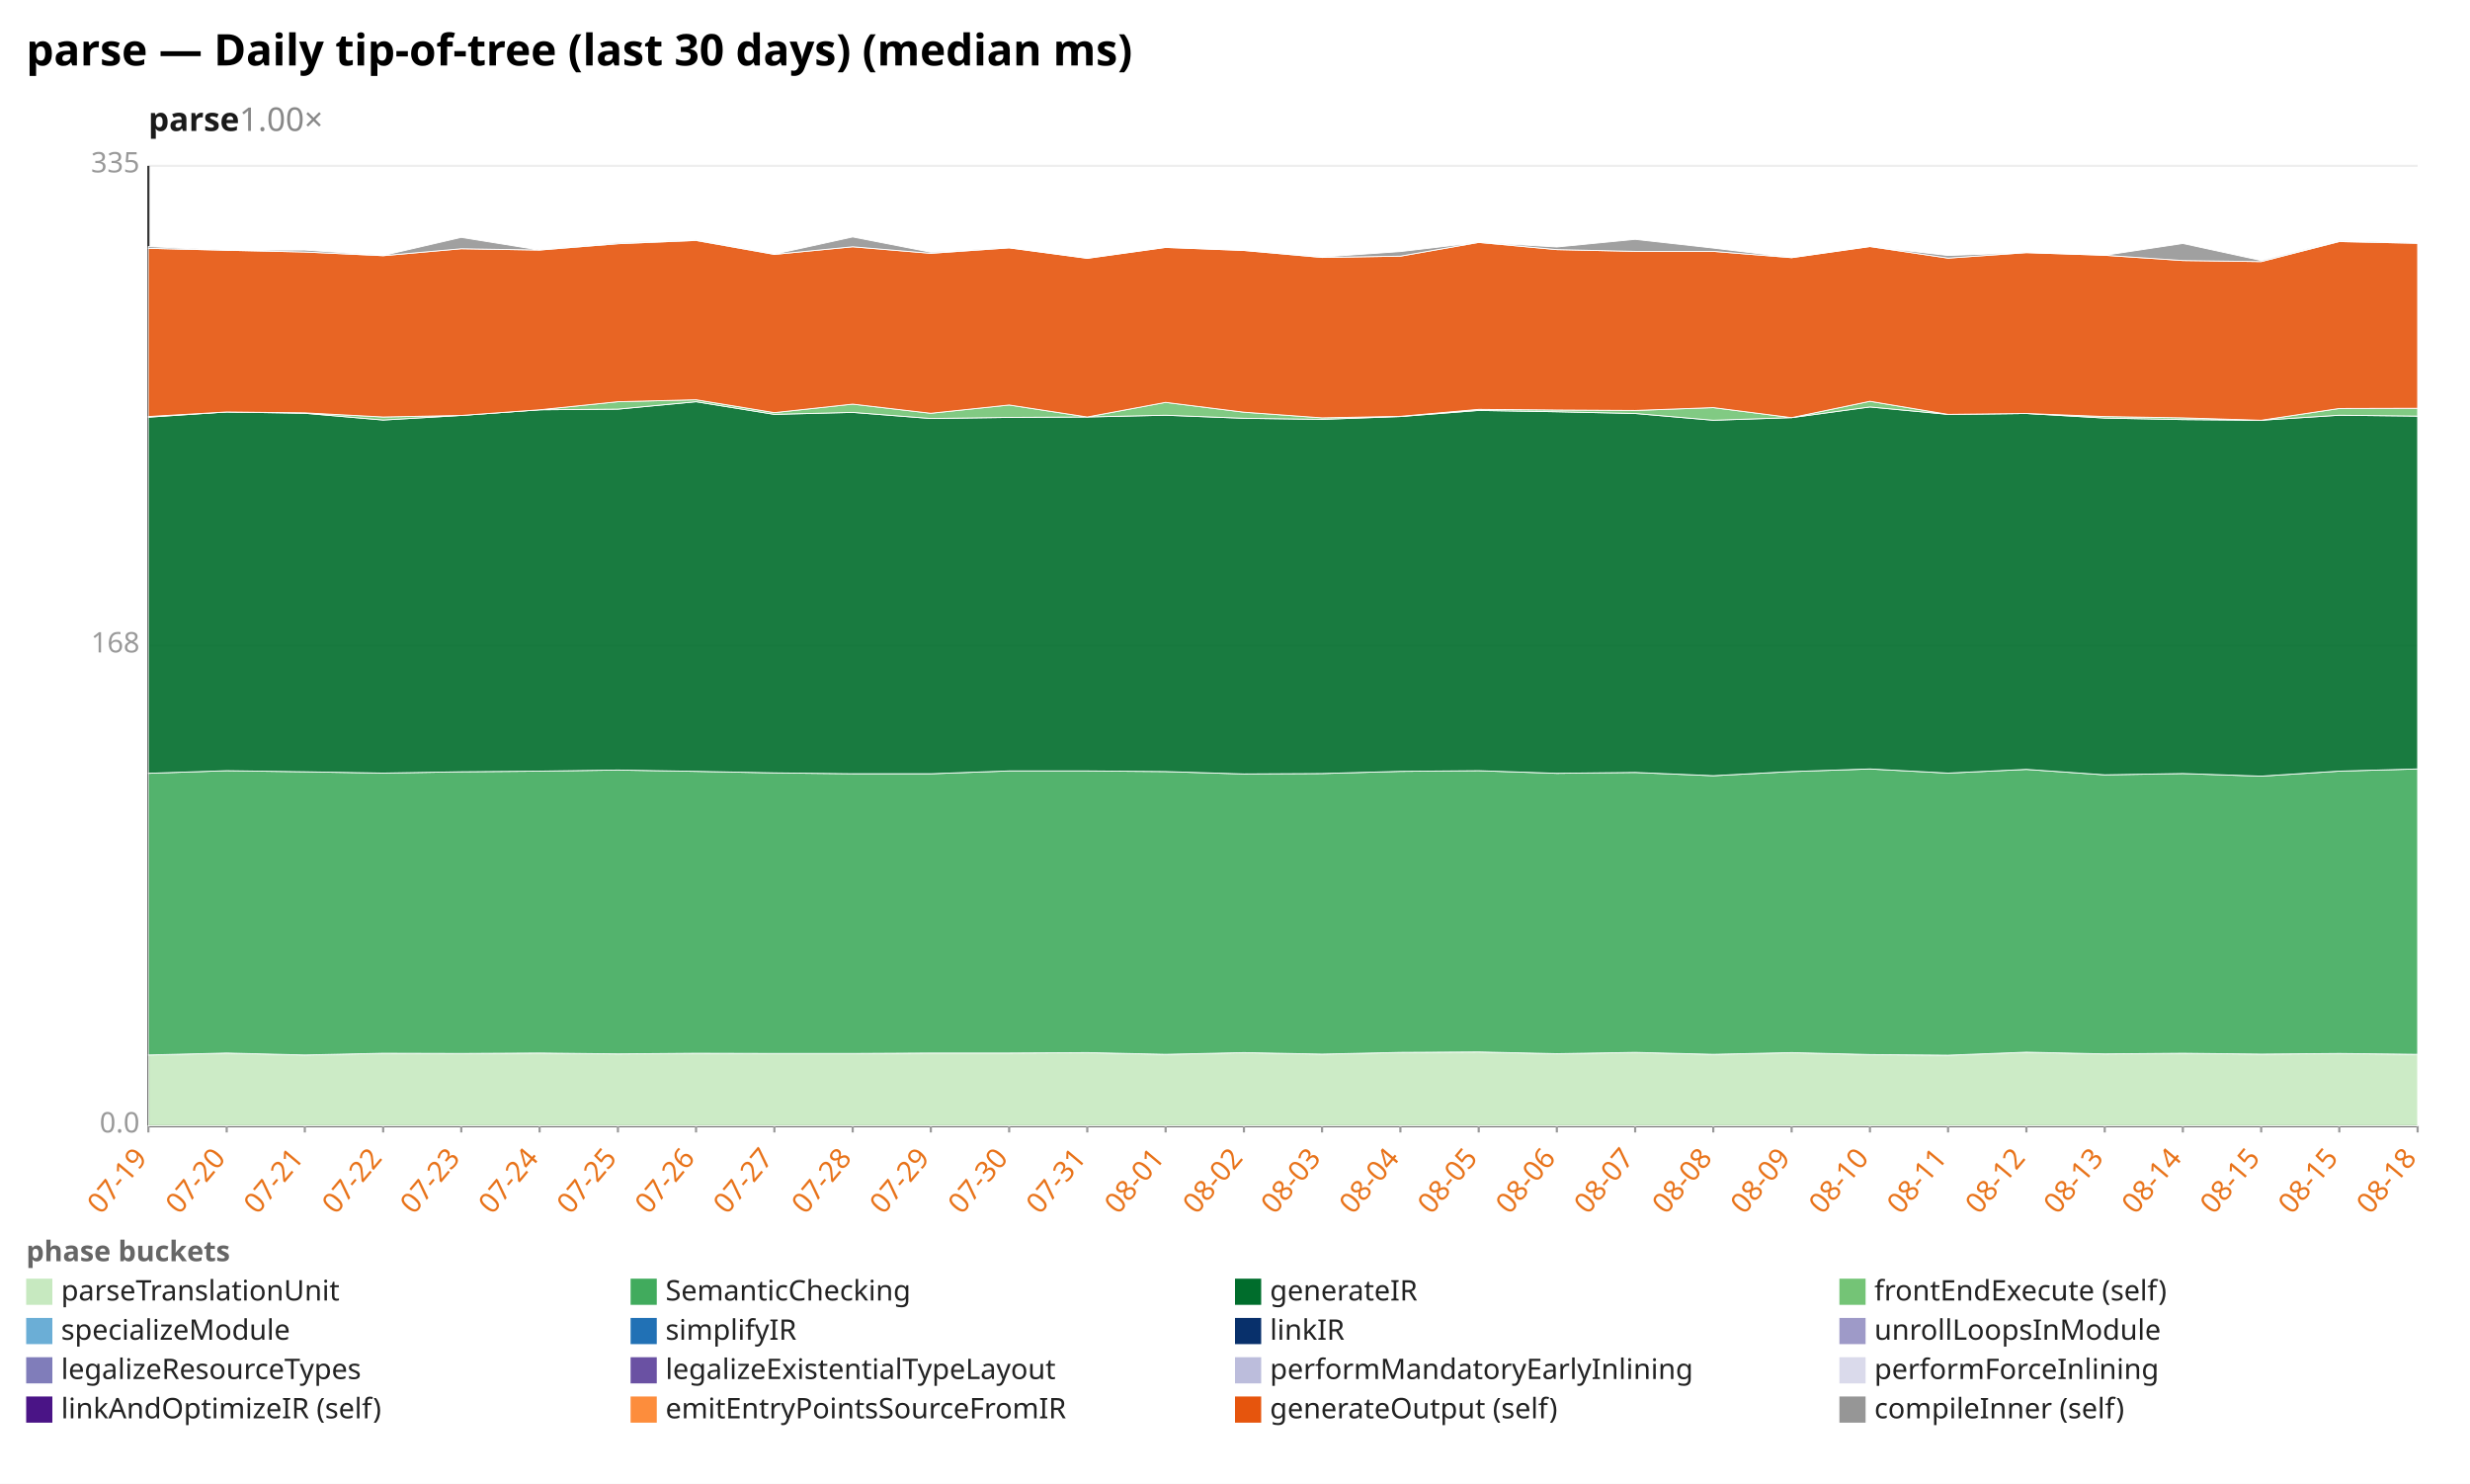
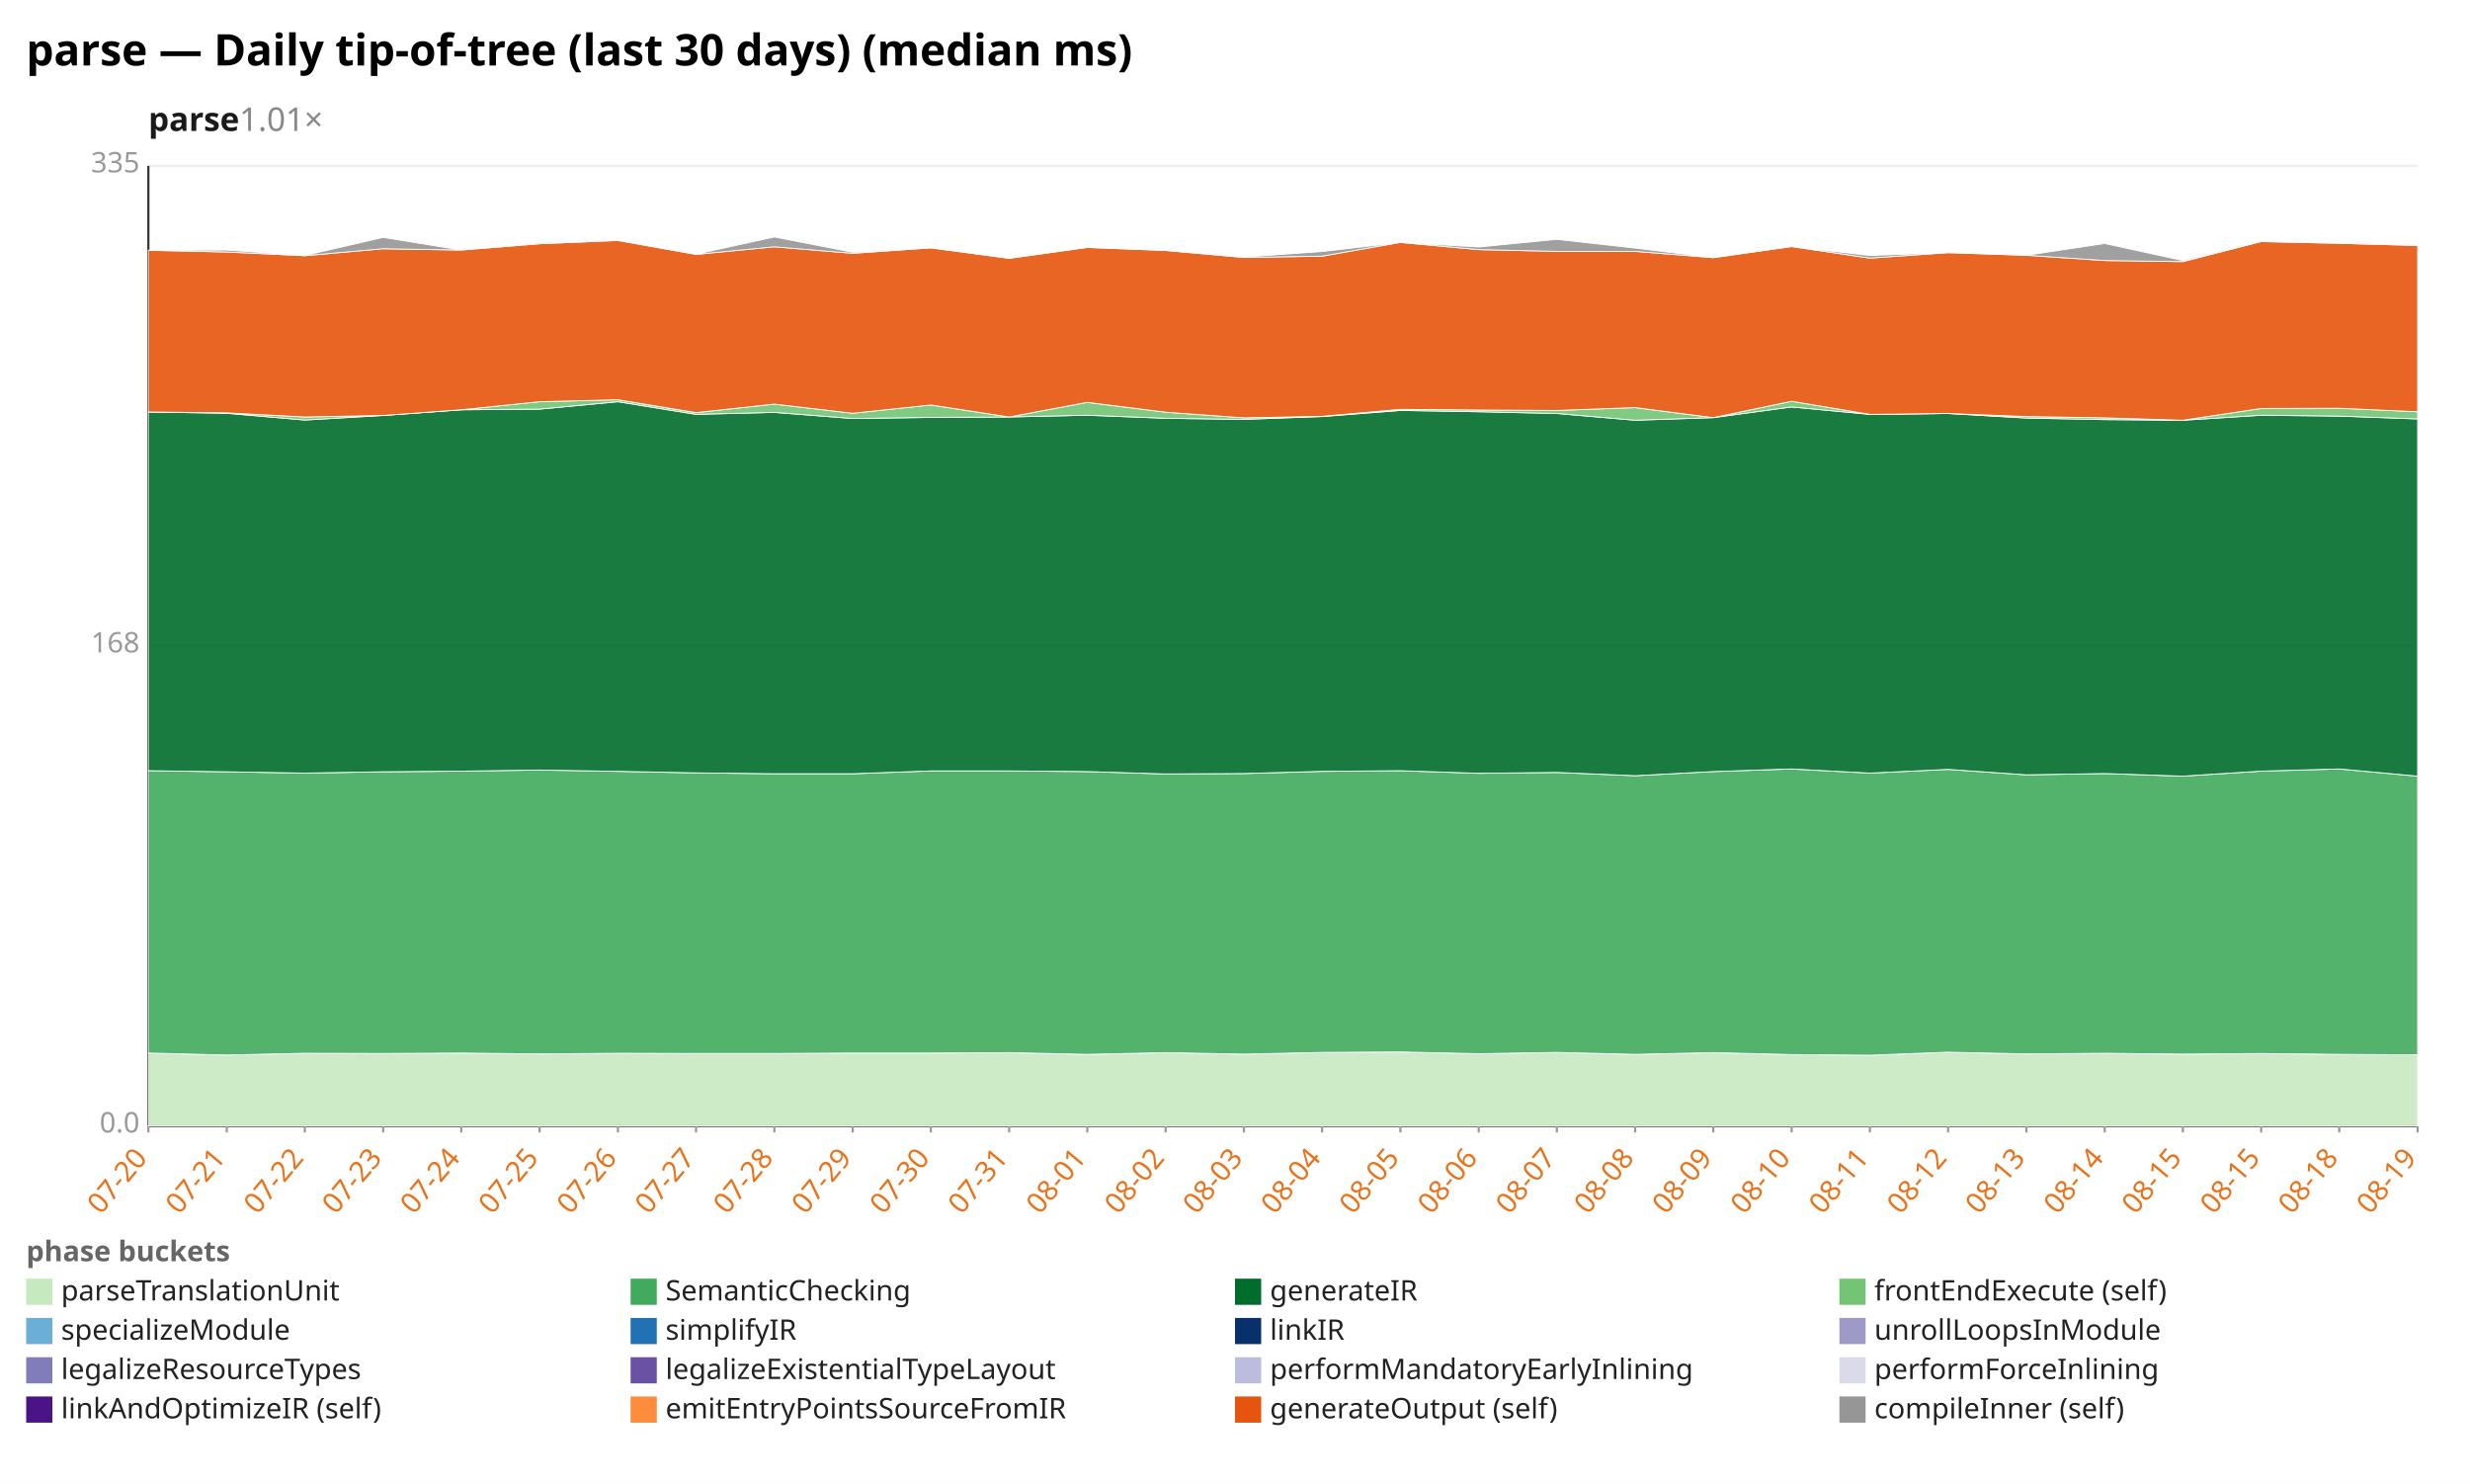
<svg xmlns="http://www.w3.org/2000/svg" width="1132" height="680" viewBox="0 0 1132 680" preserveAspectRatio="xMidYMid meet" font-family="sans-serif" font-size="13">
  <rect width="1132" height="680" fill="white" />
  <text x="12" y="30" font-size="20" font-weight="bold">parse — Daily tip-of-tree (last 30 days) (median ms)</text>
-   <text x="68" y="60" font-size="15" font-weight="600" fill="#1a1a1a">parse<tspan fill="#888" font-weight="400" text-decoration="none">  1.00×</tspan>
+   <text x="68" y="60" font-size="15" font-weight="600" fill="#1a1a1a">parse<tspan fill="#888" font-weight="400" text-decoration="none">  1.01×</tspan>
  </text>
  <line x1="68.0" y1="516.0" x2="1108.0" y2="516.0" stroke="#eee" />
  <text x="64.0" y="519.0" text-anchor="end" fill="#999">0.0</text>
  <line x1="68.0" y1="296.0" x2="1108.0" y2="296.0" stroke="#eee" />
  <text x="64.0" y="299.0" text-anchor="end" fill="#999">168</text>
  <line x1="68.0" y1="76.0" x2="1108.0" y2="76.0" stroke="#eee" />
  <text x="64.0" y="79.0" text-anchor="end" fill="#999">335</text>
  <line x1="68.0" y1="76.0" x2="68.0" y2="516.0" stroke="#333" />
  <line x1="68.0" y1="516.0" x2="1108.0" y2="516.0" stroke="#333" />
  <line x1="68.0" y1="516.0" x2="68.0" y2="519.0" stroke="#999" />
-   <text x="68.0" y="531.0" text-anchor="end" fill="#e8731a" transform="rotate(-50 68.0 531.0)">07-19</text>
+   <text x="68.0" y="531.0" text-anchor="end" fill="#e8731a" transform="rotate(-50 68.0 531.0)">07-20</text>
  <line x1="103.9" y1="516.0" x2="103.9" y2="519.0" stroke="#999" />
-   <text x="103.9" y="531.0" text-anchor="end" fill="#e8731a" transform="rotate(-50 103.9 531.0)">07-20</text>
+   <text x="103.9" y="531.0" text-anchor="end" fill="#e8731a" transform="rotate(-50 103.9 531.0)">07-21</text>
  <line x1="139.7" y1="516.0" x2="139.7" y2="519.0" stroke="#999" />
-   <text x="139.7" y="531.0" text-anchor="end" fill="#e8731a" transform="rotate(-50 139.7 531.0)">07-21</text>
+   <text x="139.7" y="531.0" text-anchor="end" fill="#e8731a" transform="rotate(-50 139.7 531.0)">07-22</text>
  <line x1="175.6" y1="516.0" x2="175.6" y2="519.0" stroke="#999" />
-   <text x="175.6" y="531.0" text-anchor="end" fill="#e8731a" transform="rotate(-50 175.6 531.0)">07-22</text>
+   <text x="175.6" y="531.0" text-anchor="end" fill="#e8731a" transform="rotate(-50 175.6 531.0)">07-23</text>
  <line x1="211.4" y1="516.0" x2="211.4" y2="519.0" stroke="#999" />
-   <text x="211.4" y="531.0" text-anchor="end" fill="#e8731a" transform="rotate(-50 211.4 531.0)">07-23</text>
+   <text x="211.4" y="531.0" text-anchor="end" fill="#e8731a" transform="rotate(-50 211.4 531.0)">07-24</text>
  <line x1="247.3" y1="516.0" x2="247.3" y2="519.0" stroke="#999" />
-   <text x="247.3" y="531.0" text-anchor="end" fill="#e8731a" transform="rotate(-50 247.3 531.0)">07-24</text>
+   <text x="247.3" y="531.0" text-anchor="end" fill="#e8731a" transform="rotate(-50 247.3 531.0)">07-25</text>
  <line x1="283.2" y1="516.0" x2="283.2" y2="519.0" stroke="#999" />
-   <text x="283.2" y="531.0" text-anchor="end" fill="#e8731a" transform="rotate(-50 283.2 531.0)">07-25</text>
+   <text x="283.2" y="531.0" text-anchor="end" fill="#e8731a" transform="rotate(-50 283.2 531.0)">07-26</text>
  <line x1="319.0" y1="516.0" x2="319.0" y2="519.0" stroke="#999" />
-   <text x="319.0" y="531.0" text-anchor="end" fill="#e8731a" transform="rotate(-50 319.0 531.0)">07-26</text>
+   <text x="319.0" y="531.0" text-anchor="end" fill="#e8731a" transform="rotate(-50 319.0 531.0)">07-27</text>
  <line x1="354.9" y1="516.0" x2="354.9" y2="519.0" stroke="#999" />
-   <text x="354.9" y="531.0" text-anchor="end" fill="#e8731a" transform="rotate(-50 354.9 531.0)">07-27</text>
+   <text x="354.9" y="531.0" text-anchor="end" fill="#e8731a" transform="rotate(-50 354.9 531.0)">07-28</text>
  <line x1="390.8" y1="516.0" x2="390.8" y2="519.0" stroke="#999" />
-   <text x="390.8" y="531.0" text-anchor="end" fill="#e8731a" transform="rotate(-50 390.8 531.0)">07-28</text>
+   <text x="390.8" y="531.0" text-anchor="end" fill="#e8731a" transform="rotate(-50 390.8 531.0)">07-29</text>
  <line x1="426.6" y1="516.0" x2="426.6" y2="519.0" stroke="#999" />
-   <text x="426.6" y="531.0" text-anchor="end" fill="#e8731a" transform="rotate(-50 426.6 531.0)">07-29</text>
+   <text x="426.6" y="531.0" text-anchor="end" fill="#e8731a" transform="rotate(-50 426.6 531.0)">07-30</text>
  <line x1="462.5" y1="516.0" x2="462.5" y2="519.0" stroke="#999" />
-   <text x="462.5" y="531.0" text-anchor="end" fill="#e8731a" transform="rotate(-50 462.5 531.0)">07-30</text>
+   <text x="462.5" y="531.0" text-anchor="end" fill="#e8731a" transform="rotate(-50 462.5 531.0)">07-31</text>
  <line x1="498.3" y1="516.0" x2="498.3" y2="519.0" stroke="#999" />
-   <text x="498.3" y="531.0" text-anchor="end" fill="#e8731a" transform="rotate(-50 498.3 531.0)">07-31</text>
+   <text x="498.3" y="531.0" text-anchor="end" fill="#e8731a" transform="rotate(-50 498.3 531.0)">08-01</text>
  <line x1="534.2" y1="516.0" x2="534.2" y2="519.0" stroke="#999" />
-   <text x="534.2" y="531.0" text-anchor="end" fill="#e8731a" transform="rotate(-50 534.2 531.0)">08-01</text>
+   <text x="534.2" y="531.0" text-anchor="end" fill="#e8731a" transform="rotate(-50 534.2 531.0)">08-02</text>
  <line x1="570.1" y1="516.0" x2="570.1" y2="519.0" stroke="#999" />
-   <text x="570.1" y="531.0" text-anchor="end" fill="#e8731a" transform="rotate(-50 570.1 531.0)">08-02</text>
+   <text x="570.1" y="531.0" text-anchor="end" fill="#e8731a" transform="rotate(-50 570.1 531.0)">08-03</text>
  <line x1="605.9" y1="516.0" x2="605.9" y2="519.0" stroke="#999" />
-   <text x="605.9" y="531.0" text-anchor="end" fill="#e8731a" transform="rotate(-50 605.9 531.0)">08-03</text>
+   <text x="605.9" y="531.0" text-anchor="end" fill="#e8731a" transform="rotate(-50 605.9 531.0)">08-04</text>
  <line x1="641.8" y1="516.0" x2="641.8" y2="519.0" stroke="#999" />
-   <text x="641.8" y="531.0" text-anchor="end" fill="#e8731a" transform="rotate(-50 641.8 531.0)">08-04</text>
+   <text x="641.8" y="531.0" text-anchor="end" fill="#e8731a" transform="rotate(-50 641.8 531.0)">08-05</text>
  <line x1="677.7" y1="516.0" x2="677.7" y2="519.0" stroke="#999" />
-   <text x="677.7" y="531.0" text-anchor="end" fill="#e8731a" transform="rotate(-50 677.7 531.0)">08-05</text>
+   <text x="677.7" y="531.0" text-anchor="end" fill="#e8731a" transform="rotate(-50 677.7 531.0)">08-06</text>
  <line x1="713.5" y1="516.0" x2="713.5" y2="519.0" stroke="#999" />
-   <text x="713.5" y="531.0" text-anchor="end" fill="#e8731a" transform="rotate(-50 713.5 531.0)">08-06</text>
+   <text x="713.5" y="531.0" text-anchor="end" fill="#e8731a" transform="rotate(-50 713.5 531.0)">08-07</text>
  <line x1="749.4" y1="516.0" x2="749.4" y2="519.0" stroke="#999" />
-   <text x="749.4" y="531.0" text-anchor="end" fill="#e8731a" transform="rotate(-50 749.4 531.0)">08-07</text>
+   <text x="749.4" y="531.0" text-anchor="end" fill="#e8731a" transform="rotate(-50 749.4 531.0)">08-08</text>
  <line x1="785.2" y1="516.0" x2="785.2" y2="519.0" stroke="#999" />
-   <text x="785.2" y="531.0" text-anchor="end" fill="#e8731a" transform="rotate(-50 785.2 531.0)">08-08</text>
+   <text x="785.2" y="531.0" text-anchor="end" fill="#e8731a" transform="rotate(-50 785.2 531.0)">08-09</text>
  <line x1="821.1" y1="516.0" x2="821.1" y2="519.0" stroke="#999" />
-   <text x="821.1" y="531.0" text-anchor="end" fill="#e8731a" transform="rotate(-50 821.1 531.0)">08-09</text>
+   <text x="821.1" y="531.0" text-anchor="end" fill="#e8731a" transform="rotate(-50 821.1 531.0)">08-10</text>
  <line x1="857.0" y1="516.0" x2="857.0" y2="519.0" stroke="#999" />
-   <text x="857.0" y="531.0" text-anchor="end" fill="#e8731a" transform="rotate(-50 857.0 531.0)">08-10</text>
+   <text x="857.0" y="531.0" text-anchor="end" fill="#e8731a" transform="rotate(-50 857.0 531.0)">08-11</text>
  <line x1="892.8" y1="516.0" x2="892.8" y2="519.0" stroke="#999" />
-   <text x="892.8" y="531.0" text-anchor="end" fill="#e8731a" transform="rotate(-50 892.8 531.0)">08-11</text>
+   <text x="892.8" y="531.0" text-anchor="end" fill="#e8731a" transform="rotate(-50 892.8 531.0)">08-12</text>
  <line x1="928.7" y1="516.0" x2="928.7" y2="519.0" stroke="#999" />
-   <text x="928.7" y="531.0" text-anchor="end" fill="#e8731a" transform="rotate(-50 928.7 531.0)">08-12</text>
+   <text x="928.7" y="531.0" text-anchor="end" fill="#e8731a" transform="rotate(-50 928.7 531.0)">08-13</text>
  <line x1="964.6" y1="516.0" x2="964.6" y2="519.0" stroke="#999" />
-   <text x="964.6" y="531.0" text-anchor="end" fill="#e8731a" transform="rotate(-50 964.6 531.0)">08-13</text>
+   <text x="964.6" y="531.0" text-anchor="end" fill="#e8731a" transform="rotate(-50 964.6 531.0)">08-14</text>
  <line x1="1000.4" y1="516.0" x2="1000.4" y2="519.0" stroke="#999" />
-   <text x="1000.4" y="531.0" text-anchor="end" fill="#e8731a" transform="rotate(-50 1000.4 531.0)">08-14</text>
+   <text x="1000.4" y="531.0" text-anchor="end" fill="#e8731a" transform="rotate(-50 1000.4 531.0)">08-15</text>
  <line x1="1036.3" y1="516.0" x2="1036.3" y2="519.0" stroke="#999" />
  <text x="1036.3" y="531.0" text-anchor="end" fill="#e8731a" transform="rotate(-50 1036.3 531.0)">08-15</text>
  <line x1="1072.1" y1="516.0" x2="1072.1" y2="519.0" stroke="#999" />
-   <text x="1072.1" y="531.0" text-anchor="end" fill="#e8731a" transform="rotate(-50 1072.1 531.0)">08-15</text>
+   <text x="1072.1" y="531.0" text-anchor="end" fill="#e8731a" transform="rotate(-50 1072.1 531.0)">08-18</text>
  <line x1="1108.0" y1="516.0" x2="1108.0" y2="519.0" stroke="#999" />
-   <text x="1108.0" y="531.0" text-anchor="end" fill="#e8731a" transform="rotate(-50 1108.0 531.0)">08-18</text>
-   <polygon points="68.0,483.5 103.9,482.6 139.7,483.5 175.6,482.7 211.4,482.8 247.3,482.6 283.2,483.0 319.0,482.7 354.9,482.8 390.8,482.8 426.6,482.6 462.5,482.6 498.3,482.4 534.2,483.2 570.1,482.4 605.9,483.1 641.8,482.3 677.7,482.1 713.5,482.9 749.4,482.3 785.2,483.2 821.1,482.4 857.0,483.3 892.8,483.6 928.7,482.2 964.6,483.0 1000.4,482.7 1036.3,483.1 1072.1,482.8 1108.0,483.2 1108.0,516.0 1072.1,516.0 1036.3,516.0 1000.4,516.0 964.6,516.0 928.7,516.0 892.8,516.0 857.0,516.0 821.1,516.0 785.2,516.0 749.4,516.0 713.5,516.0 677.7,516.0 641.8,516.0 605.9,516.0 570.1,516.0 534.2,516.0 498.3,516.0 462.5,516.0 426.6,516.0 390.8,516.0 354.9,516.0 319.0,516.0 283.2,516.0 247.3,516.0 211.4,516.0 175.6,516.0 139.7,516.0 103.9,516.0 68.0,516.0" fill="#c7e9c0" fill-opacity="0.9" stroke="#fff" stroke-width="0.4" />
-   <polygon points="68.0,354.4 103.9,353.2 139.7,353.7 175.6,354.3 211.4,353.7 247.3,353.4 283.2,352.9 319.0,353.5 354.9,354.2 390.8,354.6 426.6,354.6 462.5,353.3 498.3,353.3 534.2,353.6 570.1,354.7 605.9,354.5 641.8,353.5 677.7,353.2 713.5,354.4 749.4,354.0 785.2,355.5 821.1,353.6 857.0,352.4 892.8,354.3 928.7,352.6 964.6,355.1 1000.4,354.5 1036.3,355.7 1072.1,353.4 1108.0,352.4 1108.0,483.2 1072.1,482.8 1036.3,483.1 1000.4,482.7 964.6,483.0 928.7,482.2 892.8,483.6 857.0,483.3 821.1,482.4 785.2,483.2 749.4,482.3 713.5,482.9 677.7,482.1 641.8,482.3 605.9,483.1 570.1,482.4 534.2,483.2 498.3,482.4 462.5,482.6 426.6,482.6 390.8,482.8 354.9,482.8 319.0,482.7 283.2,483.0 247.3,482.6 211.4,482.8 175.6,482.7 139.7,483.5 103.9,482.6 68.0,483.5" fill="#41ab5d" fill-opacity="0.9" stroke="#fff" stroke-width="0.4" />
-   <polygon points="68.0,191.2 103.9,188.8 139.7,189.4 175.6,192.5 211.4,190.4 247.3,187.8 283.2,187.5 319.0,184.1 354.9,189.9 390.8,189.0 426.6,191.8 462.5,191.3 498.3,191.1 534.2,190.3 570.1,191.7 605.9,192.2 641.8,190.9 677.7,188.1 713.5,188.7 749.4,189.5 785.2,192.6 821.1,191.4 857.0,186.5 892.8,189.9 928.7,189.5 964.6,191.6 1000.4,192.3 1036.3,192.6 1072.1,190.3 1108.0,190.7 1108.0,352.4 1072.1,353.4 1036.3,355.7 1000.4,354.5 964.6,355.1 928.7,352.6 892.8,354.3 857.0,352.4 821.1,353.6 785.2,355.5 749.4,354.0 713.5,354.4 677.7,353.2 641.8,353.5 605.9,354.5 570.1,354.7 534.2,353.6 498.3,353.3 462.5,353.3 426.6,354.6 390.8,354.6 354.9,354.2 319.0,353.5 283.2,352.9 247.3,353.4 211.4,353.7 175.6,354.3 139.7,353.7 103.9,353.2 68.0,354.4" fill="#006d2c" fill-opacity="0.9" stroke="#fff" stroke-width="0.4" />
-   <polygon points="68.0,190.9 103.9,188.8 139.7,189.2 175.6,191.1 211.4,190.4 247.3,187.8 283.2,184.1 319.0,183.2 354.9,189.1 390.8,185.2 426.6,189.4 462.5,185.6 498.3,191.1 534.2,184.4 570.1,188.9 605.9,191.5 641.8,190.8 677.7,187.6 713.5,187.9 749.4,188.1 785.2,186.8 821.1,191.4 857.0,183.9 892.8,189.9 928.7,189.5 964.6,190.9 1000.4,191.5 1036.3,192.6 1072.1,187.2 1108.0,187.1 1108.0,190.7 1072.1,190.3 1036.3,192.6 1000.4,192.3 964.6,191.6 928.7,189.5 892.8,189.9 857.0,186.5 821.1,191.4 785.2,192.6 749.4,189.5 713.5,188.7 677.7,188.1 641.8,190.9 605.9,192.2 570.1,191.7 534.2,190.3 498.3,191.1 462.5,191.3 426.6,191.8 390.8,189.0 354.9,189.9 319.0,184.1 283.2,187.5 247.3,187.8 211.4,190.4 175.6,192.5 139.7,189.4 103.9,188.8 68.0,191.2" fill="#74c476" fill-opacity="0.9" stroke="#fff" stroke-width="0.4" />
-   <polygon points="68.0,113.8 103.9,114.7 139.7,115.5 175.6,117.2 211.4,114.0 247.3,114.6 283.2,111.7 319.0,110.2 354.9,116.6 390.8,113.1 426.6,116.1 462.5,113.6 498.3,118.4 534.2,113.4 570.1,114.8 605.9,118.0 641.8,117.4 677.7,111.1 713.5,114.4 749.4,115.2 785.2,115.2 821.1,118.1 857.0,113.0 892.8,118.3 928.7,115.8 964.6,117.0 1000.4,119.4 1036.3,119.9 1072.1,110.7 1108.0,111.5 1108.0,187.1 1072.1,187.2 1036.3,192.6 1000.4,191.5 964.6,190.9 928.7,189.5 892.8,189.9 857.0,183.9 821.1,191.4 785.2,186.8 749.4,188.1 713.5,187.9 677.7,187.6 641.8,190.8 605.9,191.5 570.1,188.9 534.2,184.4 498.3,191.1 462.5,185.6 426.6,189.4 390.8,185.2 354.9,189.1 319.0,183.2 283.2,184.1 247.3,187.8 211.4,190.4 175.6,191.1 139.7,189.2 103.9,188.8 68.0,190.9" fill="#e6550d" fill-opacity="0.9" stroke="#fff" stroke-width="0.4" />
-   <polygon points="68.0,113.0 103.9,114.7 139.7,114.6 175.6,117.1 211.4,108.8 247.3,114.6 283.2,111.2 319.0,110.0 354.9,116.5 390.8,108.6 426.6,115.6 462.5,113.6 498.3,118.4 534.2,113.4 570.1,114.8 605.9,117.8 641.8,115.3 677.7,111.1 713.5,113.2 749.4,109.7 785.2,113.7 821.1,118.1 857.0,113.0 892.8,117.1 928.7,115.8 964.6,117.0 1000.4,111.6 1036.3,119.4 1072.1,110.3 1108.0,111.5 1108.0,111.5 1072.1,110.7 1036.3,119.9 1000.4,119.4 964.6,117.0 928.7,115.8 892.8,118.3 857.0,113.0 821.1,118.1 785.2,115.2 749.4,115.2 713.5,114.4 677.7,111.1 641.8,117.4 605.9,118.0 570.1,114.8 534.2,113.4 498.3,118.4 462.5,113.6 426.6,116.1 390.8,113.1 354.9,116.6 319.0,110.2 283.2,111.7 247.3,114.6 211.4,114.0 175.6,117.2 139.7,115.5 103.9,114.7 68.0,113.8" fill="#969696" fill-opacity="0.9" stroke="#fff" stroke-width="0.4" />
+   <text x="1108.0" y="531.0" text-anchor="end" fill="#e8731a" transform="rotate(-50 1108.0 531.0)">08-19</text>
+   <polygon points="68.0,482.6 103.9,483.5 139.7,482.7 175.6,482.8 211.4,482.6 247.3,483.0 283.2,482.7 319.0,482.8 354.9,482.8 390.8,482.6 426.6,482.6 462.5,482.4 498.3,483.2 534.2,482.4 570.1,483.1 605.9,482.3 641.8,482.1 677.7,482.9 713.5,482.3 749.4,483.2 785.2,482.4 821.1,483.3 857.0,483.6 892.8,482.2 928.7,483.0 964.6,482.7 1000.4,483.1 1036.3,482.8 1072.1,483.2 1108.0,483.4 1108.0,516.0 1072.1,516.0 1036.3,516.0 1000.4,516.0 964.6,516.0 928.7,516.0 892.8,516.0 857.0,516.0 821.1,516.0 785.2,516.0 749.4,516.0 713.5,516.0 677.7,516.0 641.8,516.0 605.9,516.0 570.1,516.0 534.2,516.0 498.3,516.0 462.5,516.0 426.6,516.0 390.8,516.0 354.9,516.0 319.0,516.0 283.2,516.0 247.3,516.0 211.4,516.0 175.6,516.0 139.7,516.0 103.9,516.0 68.0,516.0" fill="#c7e9c0" fill-opacity="0.9" stroke="#fff" stroke-width="0.4" />
+   <polygon points="68.0,353.2 103.9,353.7 139.7,354.3 175.6,353.7 211.4,353.4 247.3,352.9 283.2,353.5 319.0,354.2 354.9,354.6 390.8,354.6 426.6,353.3 462.5,353.3 498.3,353.6 534.2,354.7 570.1,354.5 605.9,353.5 641.8,353.2 677.7,354.4 713.5,354.0 749.4,355.5 785.2,353.6 821.1,352.4 857.0,354.3 892.8,352.6 928.7,355.1 964.6,354.5 1000.4,355.7 1036.3,353.4 1072.1,352.4 1108.0,355.7 1108.0,483.4 1072.1,483.2 1036.3,482.8 1000.4,483.1 964.6,482.7 928.7,483.0 892.8,482.2 857.0,483.6 821.1,483.3 785.2,482.4 749.4,483.2 713.5,482.3 677.7,482.9 641.8,482.1 605.9,482.3 570.1,483.1 534.2,482.4 498.3,483.2 462.5,482.4 426.6,482.6 390.8,482.6 354.9,482.8 319.0,482.8 283.2,482.7 247.3,483.0 211.4,482.6 175.6,482.8 139.7,482.7 103.9,483.5 68.0,482.6" fill="#41ab5d" fill-opacity="0.9" stroke="#fff" stroke-width="0.4" />
+   <polygon points="68.0,188.8 103.9,189.4 139.7,192.5 175.6,190.4 211.4,187.8 247.3,187.5 283.2,184.1 319.0,189.9 354.9,189.0 390.8,191.8 426.6,191.3 462.5,191.1 498.3,190.3 534.2,191.7 570.1,192.2 605.9,190.9 641.8,188.1 677.7,188.7 713.5,189.5 749.4,192.6 785.2,191.4 821.1,186.5 857.0,189.9 892.8,189.5 928.7,191.6 964.6,192.3 1000.4,192.6 1036.3,190.3 1072.1,190.7 1108.0,192.0 1108.0,355.7 1072.1,352.4 1036.3,353.4 1000.4,355.7 964.6,354.5 928.7,355.1 892.8,352.6 857.0,354.3 821.1,352.4 785.2,353.6 749.4,355.5 713.5,354.0 677.7,354.4 641.8,353.2 605.9,353.5 570.1,354.5 534.2,354.7 498.3,353.6 462.5,353.3 426.6,353.3 390.8,354.6 354.9,354.6 319.0,354.2 283.2,353.5 247.3,352.9 211.4,353.4 175.6,353.7 139.7,354.3 103.9,353.7 68.0,353.2" fill="#006d2c" fill-opacity="0.9" stroke="#fff" stroke-width="0.4" />
+   <polygon points="68.0,188.8 103.9,189.2 139.7,191.1 175.6,190.4 211.4,187.8 247.3,184.1 283.2,183.2 319.0,189.1 354.9,185.2 390.8,189.4 426.6,185.6 462.5,191.1 498.3,184.4 534.2,188.9 570.1,191.5 605.9,190.8 641.8,187.6 677.7,187.9 713.5,188.1 749.4,186.8 785.2,191.4 821.1,183.9 857.0,189.9 892.8,189.5 928.7,190.9 964.6,191.5 1000.4,192.6 1036.3,187.2 1072.1,187.1 1108.0,188.7 1108.0,192.0 1072.1,190.7 1036.3,190.3 1000.4,192.6 964.6,192.3 928.7,191.6 892.8,189.5 857.0,189.9 821.1,186.5 785.2,191.4 749.4,192.6 713.5,189.5 677.7,188.7 641.8,188.1 605.9,190.9 570.1,192.2 534.2,191.7 498.3,190.3 462.5,191.1 426.6,191.3 390.8,191.8 354.9,189.0 319.0,189.9 283.2,184.1 247.3,187.5 211.4,187.8 175.6,190.4 139.7,192.5 103.9,189.4 68.0,188.8" fill="#74c476" fill-opacity="0.9" stroke="#fff" stroke-width="0.4" />
+   <polygon points="68.0,114.7 103.9,115.5 139.7,117.2 175.6,114.0 211.4,114.6 247.3,111.7 283.2,110.2 319.0,116.6 354.9,113.1 390.8,116.1 426.6,113.6 462.5,118.4 498.3,113.4 534.2,114.8 570.1,118.0 605.9,117.4 641.8,111.1 677.7,114.4 713.5,115.2 749.4,115.2 785.2,118.1 821.1,113.0 857.0,118.3 892.8,115.8 928.7,117.0 964.6,119.4 1000.4,119.9 1036.3,110.7 1072.1,111.5 1108.0,112.5 1108.0,188.7 1072.1,187.1 1036.3,187.2 1000.4,192.6 964.6,191.5 928.7,190.9 892.8,189.5 857.0,189.9 821.1,183.9 785.2,191.4 749.4,186.8 713.5,188.1 677.7,187.9 641.8,187.6 605.9,190.8 570.1,191.5 534.2,188.9 498.3,184.4 462.5,191.1 426.6,185.6 390.8,189.4 354.9,185.2 319.0,189.1 283.2,183.2 247.3,184.1 211.4,187.8 175.6,190.4 139.7,191.1 103.9,189.2 68.0,188.8" fill="#e6550d" fill-opacity="0.9" stroke="#fff" stroke-width="0.4" />
+   <polygon points="68.0,114.7 103.9,114.6 139.7,117.1 175.6,108.8 211.4,114.6 247.3,111.2 283.2,110.0 319.0,116.5 354.9,108.6 390.8,115.6 426.6,113.6 462.5,118.4 498.3,113.4 534.2,114.8 570.1,117.8 605.9,115.3 641.8,111.1 677.7,113.2 713.5,109.7 749.4,113.7 785.2,118.1 821.1,113.0 857.0,117.1 892.8,115.8 928.7,117.0 964.6,111.6 1000.4,119.4 1036.3,110.3 1072.1,111.5 1108.0,112.2 1108.0,112.5 1072.1,111.5 1036.3,110.7 1000.4,119.9 964.6,119.4 928.7,117.0 892.8,115.8 857.0,118.3 821.1,113.0 785.2,118.1 749.4,115.2 713.5,115.2 677.7,114.4 641.8,111.1 605.9,117.4 570.1,118.0 534.2,114.8 498.3,113.4 462.5,118.4 426.6,113.6 390.8,116.1 354.9,113.1 319.0,116.6 283.2,110.2 247.3,111.7 211.4,114.6 175.6,114.0 139.7,117.2 103.9,115.5 68.0,114.7" fill="#969696" fill-opacity="0.9" stroke="#fff" stroke-width="0.4" />
  <text x="12" y="578" fill="#666" font-weight="600">phase buckets</text>
  <rect x="12" y="586" width="12" height="12" fill="#c7e9c0" />
  <text x="28" y="596" fill="#222">parseTranslationUnit</text>
  <rect x="289" y="586" width="12" height="12" fill="#41ab5d" />
  <text x="305" y="596" fill="#222">SemanticChecking</text>
  <rect x="566" y="586" width="12" height="12" fill="#006d2c" />
  <text x="582" y="596" fill="#222">generateIR</text>
  <rect x="843" y="586" width="12" height="12" fill="#74c476" />
  <text x="859" y="596" fill="#222">frontEndExecute (self)</text>
  <rect x="12" y="604" width="12" height="12" fill="#6baed6" />
  <text x="28" y="614" fill="#222">specializeModule</text>
  <rect x="289" y="604" width="12" height="12" fill="#2171b5" />
  <text x="305" y="614" fill="#222">simplifyIR</text>
  <rect x="566" y="604" width="12" height="12" fill="#08306b" />
  <text x="582" y="614" fill="#222">linkIR</text>
  <rect x="843" y="604" width="12" height="12" fill="#9e9ac8" />
  <text x="859" y="614" fill="#222">unrollLoopsInModule</text>
  <rect x="12" y="622" width="12" height="12" fill="#807dba" />
  <text x="28" y="632" fill="#222">legalizeResourceTypes</text>
  <rect x="289" y="622" width="12" height="12" fill="#6a51a3" />
  <text x="305" y="632" fill="#222">legalizeExistentialTypeLayout</text>
  <rect x="566" y="622" width="12" height="12" fill="#bcbddc" />
  <text x="582" y="632" fill="#222">performMandatoryEarlyInlining</text>
  <rect x="843" y="622" width="12" height="12" fill="#dadaeb" />
  <text x="859" y="632" fill="#222">performForceInlining</text>
  <rect x="12" y="640" width="12" height="12" fill="#4a1486" />
  <text x="28" y="650" fill="#222">linkAndOptimizeIR (self)</text>
  <rect x="289" y="640" width="12" height="12" fill="#fd8d3c" />
  <text x="305" y="650" fill="#222">emitEntryPointsSourceFromIR</text>
  <rect x="566" y="640" width="12" height="12" fill="#e6550d" />
  <text x="582" y="650" fill="#222">generateOutput (self)</text>
  <rect x="843" y="640" width="12" height="12" fill="#969696" />
  <text x="859" y="650" fill="#222">compileInner (self)</text>
</svg>
